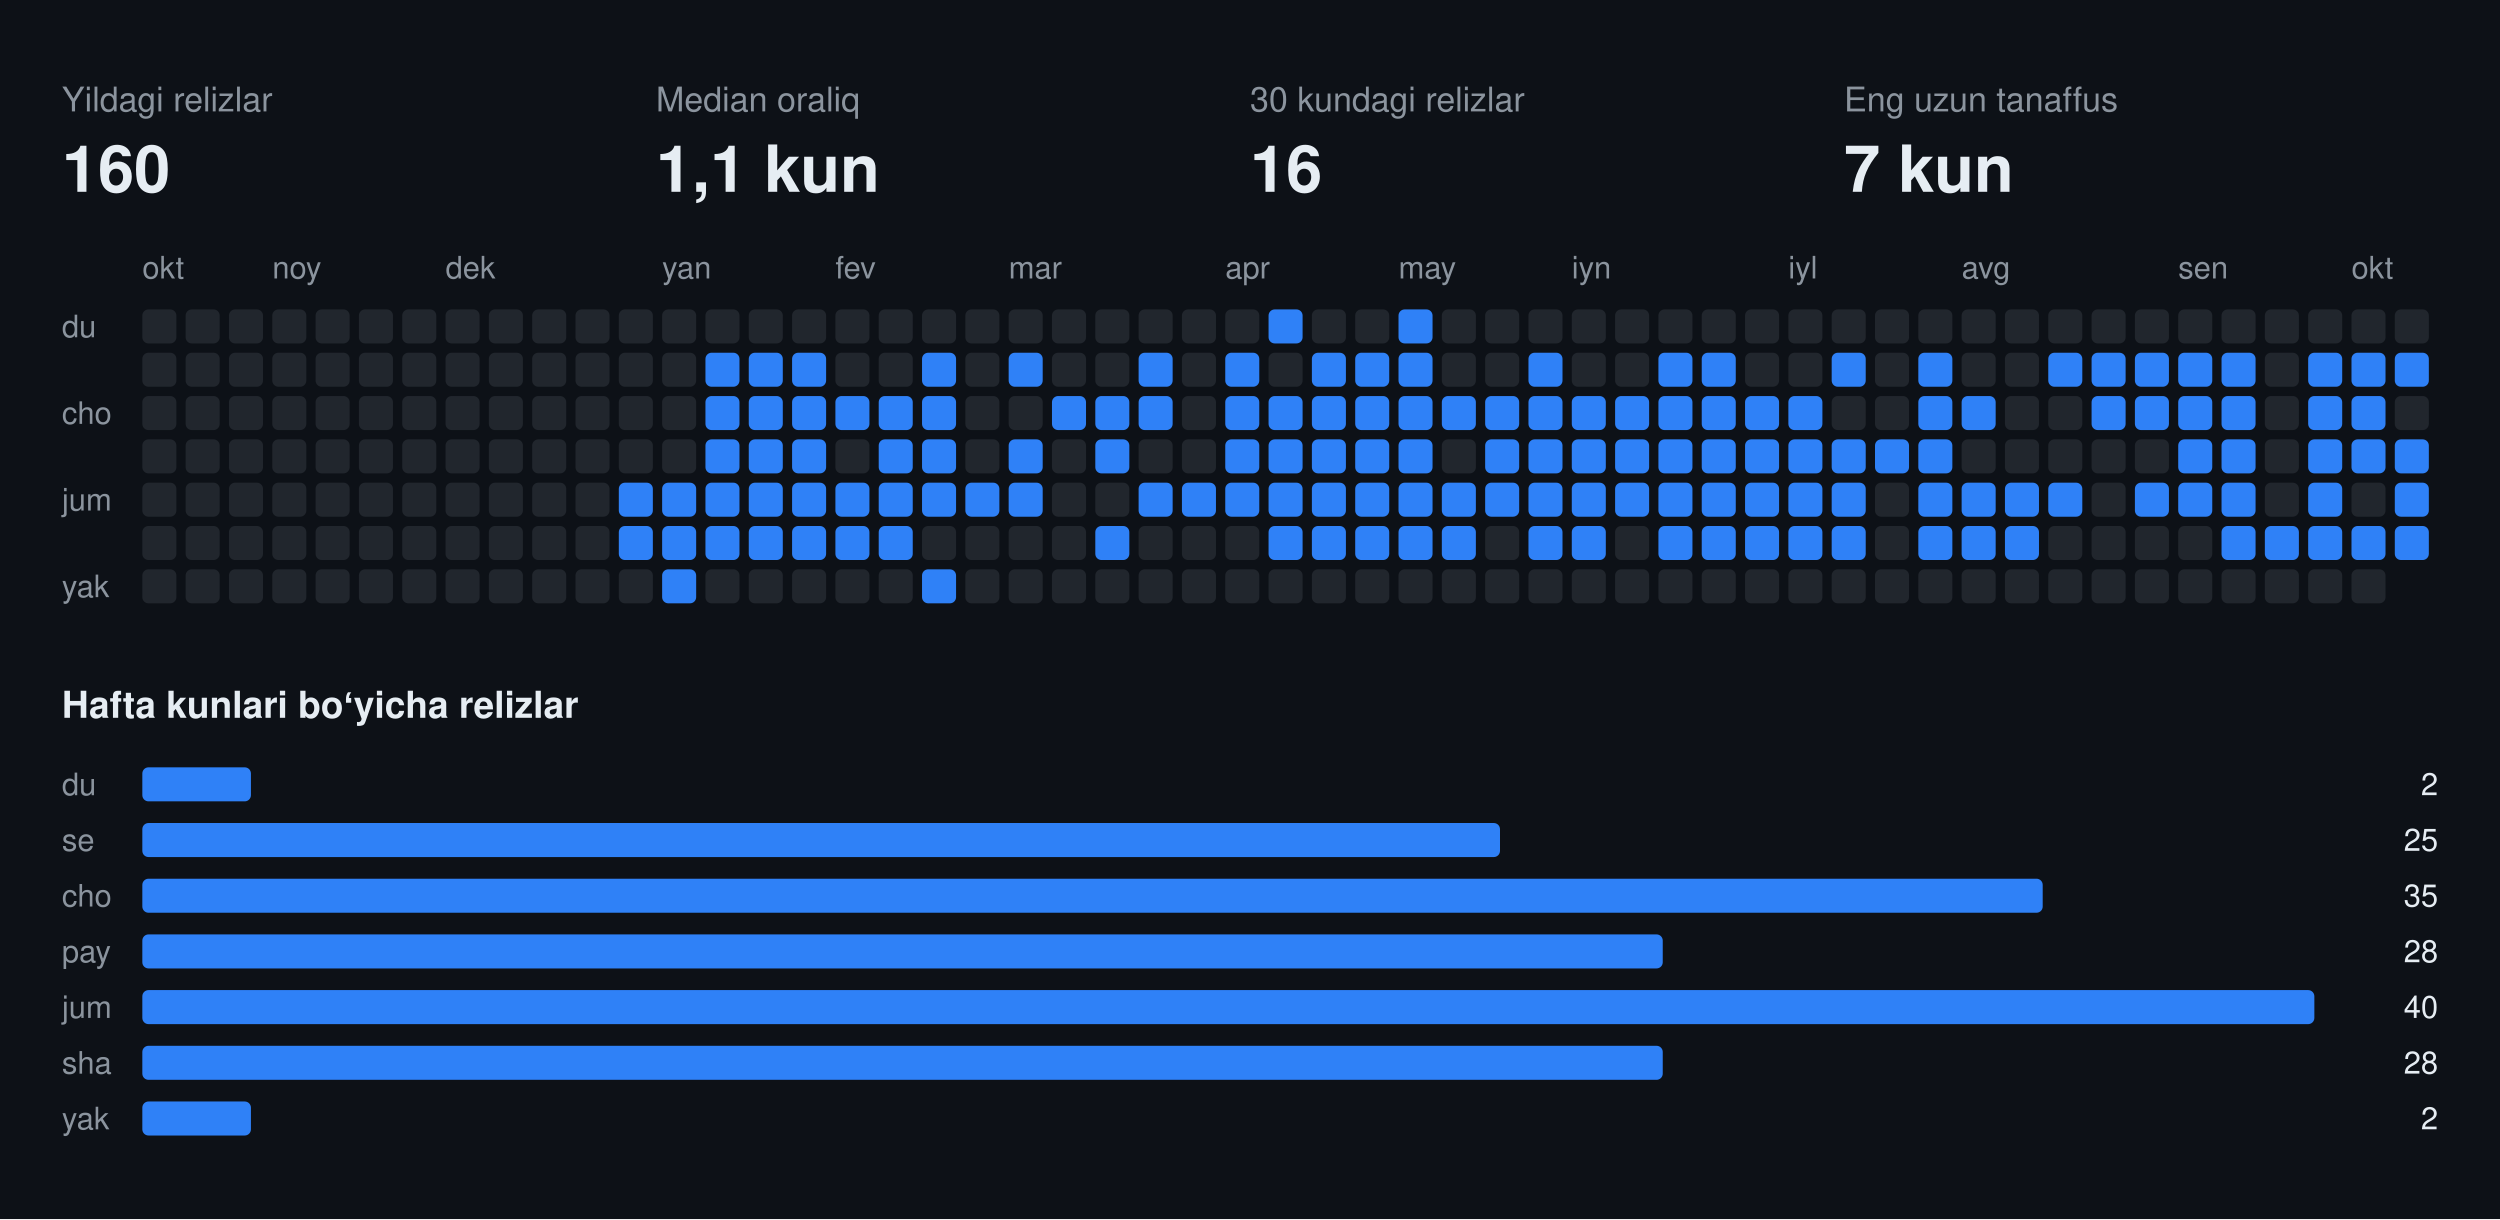
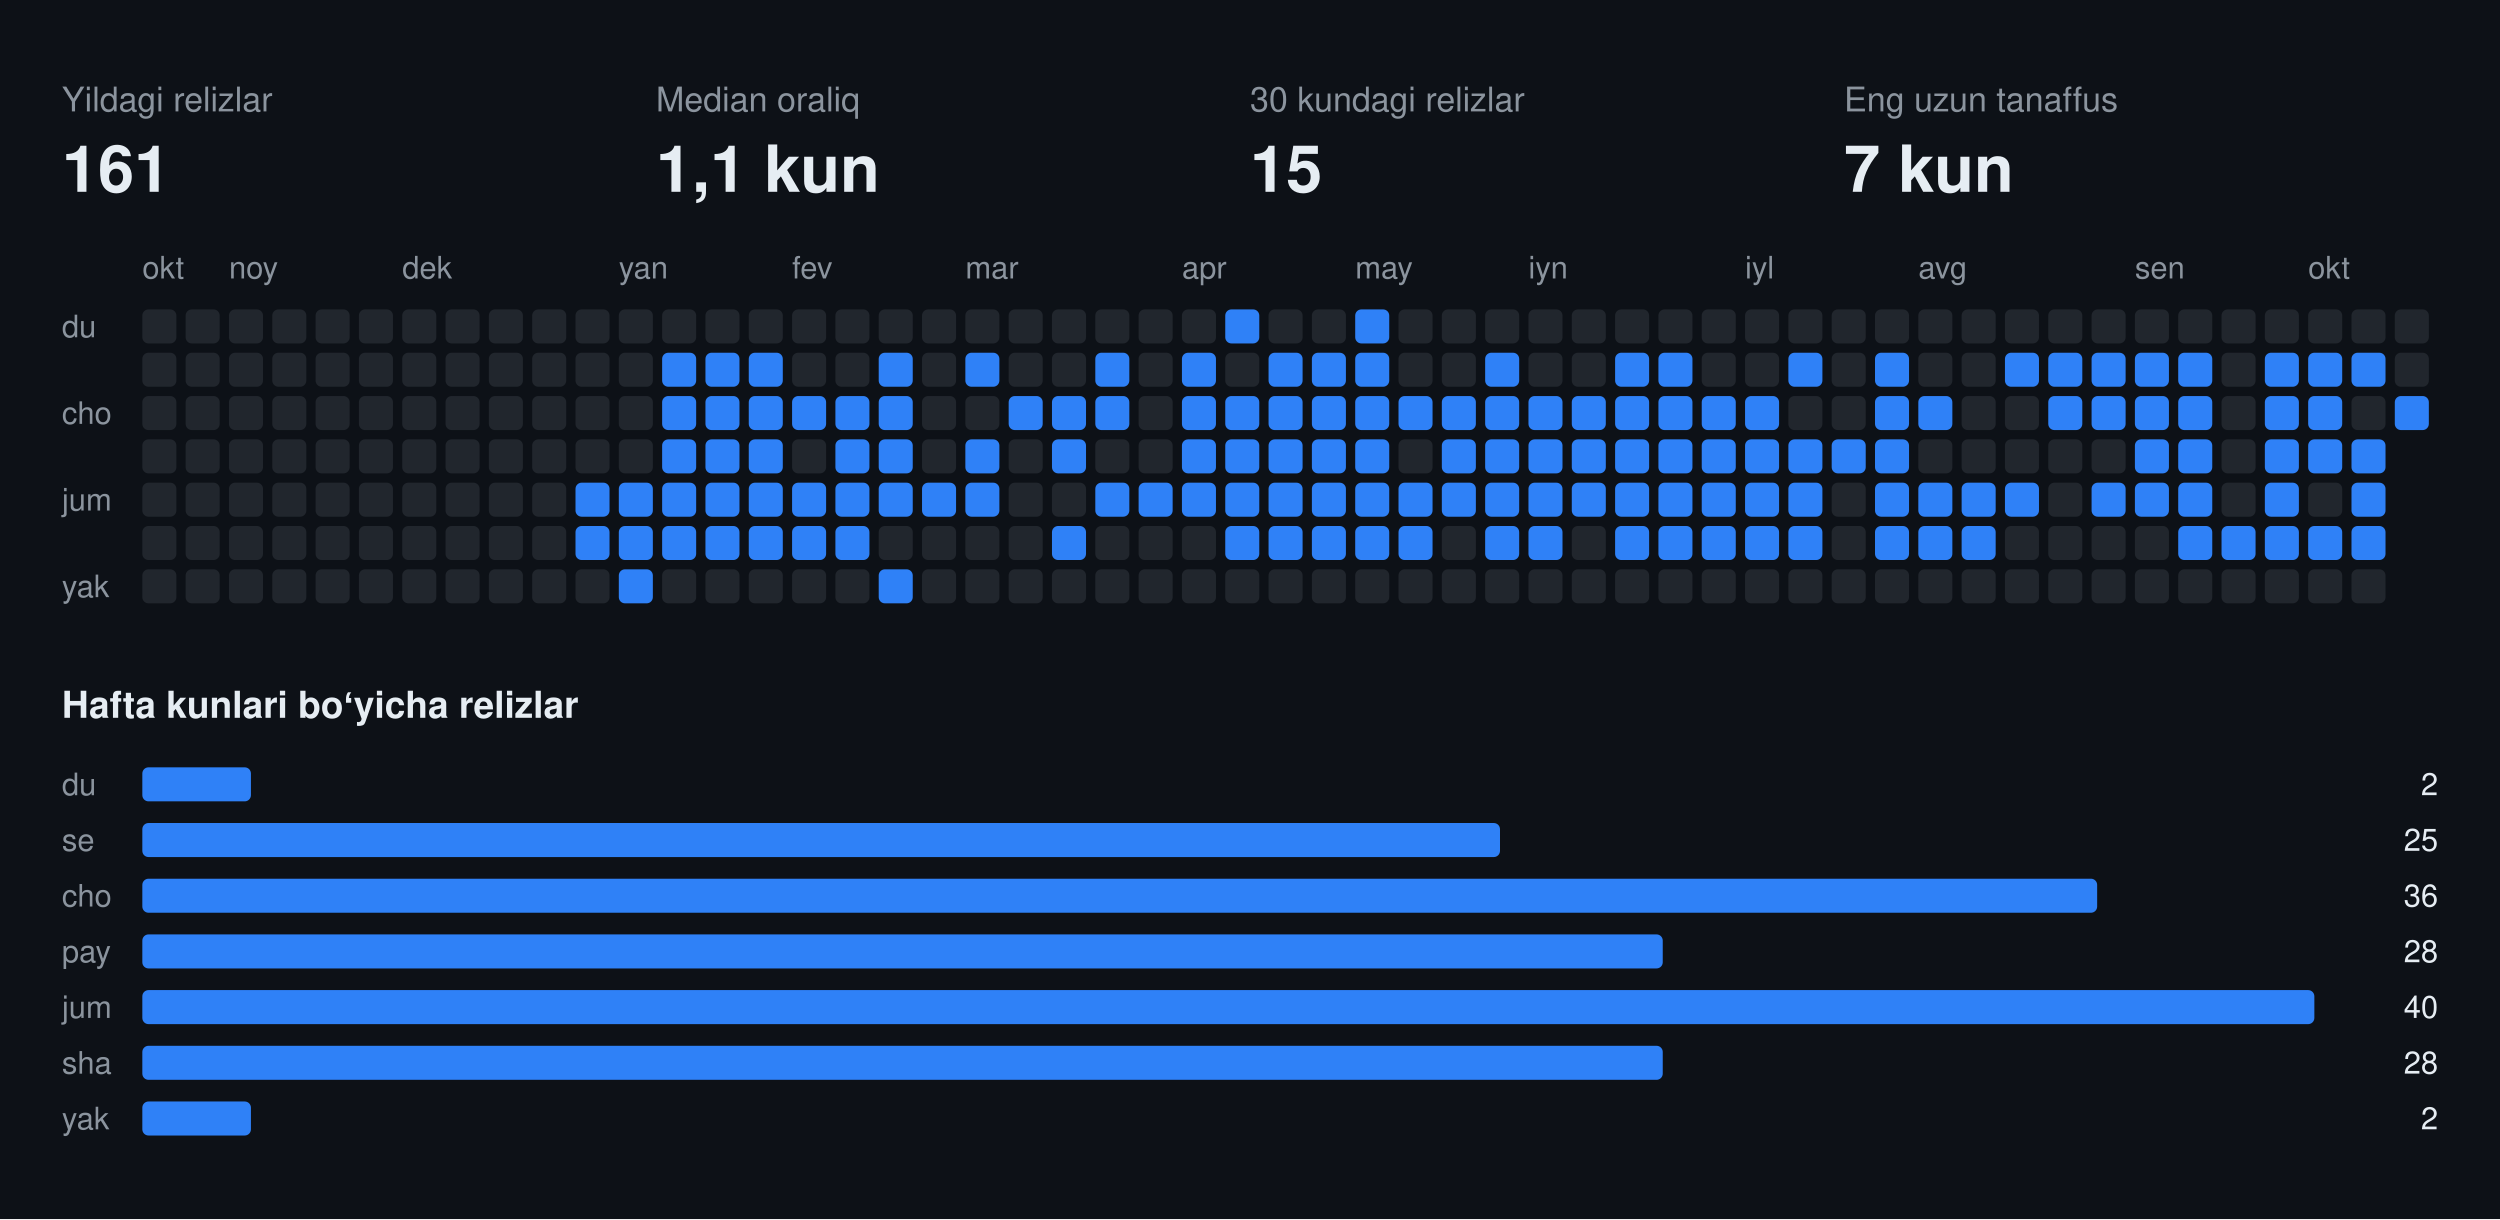
<svg xmlns="http://www.w3.org/2000/svg" width="808" height="394" viewBox="0 0 808 394" font-family="-apple-system,BlinkMacSystemFont,Segoe UI,Helvetica,Arial,sans-serif">
  <rect class="bg" width="808" height="394" fill="#0d1117" />
  <text x="20" y="36" fill="#8b949e" font-size="11">Yildagi relizlar</text>
-   <text x="20" y="62" fill="#e6edf3" font-size="21" font-weight="700">160</text>
+   <text x="20" y="62" fill="#e6edf3" font-size="21" font-weight="700">161</text>
  <text x="212" y="36" fill="#8b949e" font-size="11">Median oraliq</text>
  <text x="212" y="62" fill="#e6edf3" font-size="21" font-weight="700">1,1 kun</text>
  <text x="404" y="36" fill="#8b949e" font-size="11">30 kundagi relizlar</text>
-   <text x="404" y="62" fill="#e6edf3" font-size="21" font-weight="700">16</text>
+   <text x="404" y="62" fill="#e6edf3" font-size="21" font-weight="700">15</text>
  <text x="596" y="36" fill="#8b949e" font-size="11">Eng uzun tanaffus</text>
  <text x="596" y="62" fill="#e6edf3" font-size="21" font-weight="700">7 kun</text>
  <text x="46" y="90" fill="#8b949e" font-size="10">okt</text>
-   <text x="88" y="90" fill="#8b949e" font-size="10">noy</text>
-   <text x="144" y="90" fill="#8b949e" font-size="10">dek</text>
-   <text x="214" y="90" fill="#8b949e" font-size="10">yan</text>
-   <text x="270" y="90" fill="#8b949e" font-size="10">fev</text>
-   <text x="326" y="90" fill="#8b949e" font-size="10">mar</text>
-   <text x="396" y="90" fill="#8b949e" font-size="10">apr</text>
-   <text x="452" y="90" fill="#8b949e" font-size="10">may</text>
-   <text x="508" y="90" fill="#8b949e" font-size="10">iyn</text>
-   <text x="578" y="90" fill="#8b949e" font-size="10">iyl</text>
-   <text x="634" y="90" fill="#8b949e" font-size="10">avg</text>
-   <text x="704" y="90" fill="#8b949e" font-size="10">sen</text>
-   <text x="760" y="90" fill="#8b949e" font-size="10">okt</text>
+   <text x="74" y="90" fill="#8b949e" font-size="10">noy</text>
+   <text x="130" y="90" fill="#8b949e" font-size="10">dek</text>
+   <text x="200" y="90" fill="#8b949e" font-size="10">yan</text>
+   <text x="256" y="90" fill="#8b949e" font-size="10">fev</text>
+   <text x="312" y="90" fill="#8b949e" font-size="10">mar</text>
+   <text x="382" y="90" fill="#8b949e" font-size="10">apr</text>
+   <text x="438" y="90" fill="#8b949e" font-size="10">may</text>
+   <text x="494" y="90" fill="#8b949e" font-size="10">iyn</text>
+   <text x="564" y="90" fill="#8b949e" font-size="10">iyl</text>
+   <text x="620" y="90" fill="#8b949e" font-size="10">avg</text>
+   <text x="690" y="90" fill="#8b949e" font-size="10">sen</text>
+   <text x="746" y="90" fill="#8b949e" font-size="10">okt</text>
  <text x="20" y="109" fill="#8b949e" font-size="10">du</text>
  <text x="20" y="137" fill="#8b949e" font-size="10">cho</text>
  <text x="20" y="165" fill="#8b949e" font-size="10">jum</text>
  <text x="20" y="193" fill="#8b949e" font-size="10">yak</text>
  <rect class="off" x="46" y="100" width="11" height="11" rx="2" fill="#21262d" />
  <rect class="off" x="46" y="114" width="11" height="11" rx="2" fill="#21262d" />
  <rect class="off" x="46" y="128" width="11" height="11" rx="2" fill="#21262d" />
  <rect class="off" x="46" y="142" width="11" height="11" rx="2" fill="#21262d" />
  <rect class="off" x="46" y="156" width="11" height="11" rx="2" fill="#21262d" />
  <rect class="off" x="46" y="170" width="11" height="11" rx="2" fill="#21262d" />
  <rect class="off" x="46" y="184" width="11" height="11" rx="2" fill="#21262d" />
  <rect class="off" x="60" y="100" width="11" height="11" rx="2" fill="#21262d" />
  <rect class="off" x="60" y="114" width="11" height="11" rx="2" fill="#21262d" />
  <rect class="off" x="60" y="128" width="11" height="11" rx="2" fill="#21262d" />
  <rect class="off" x="60" y="142" width="11" height="11" rx="2" fill="#21262d" />
  <rect class="off" x="60" y="156" width="11" height="11" rx="2" fill="#21262d" />
  <rect class="off" x="60" y="170" width="11" height="11" rx="2" fill="#21262d" />
  <rect class="off" x="60" y="184" width="11" height="11" rx="2" fill="#21262d" />
  <rect class="off" x="74" y="100" width="11" height="11" rx="2" fill="#21262d" />
  <rect class="off" x="74" y="114" width="11" height="11" rx="2" fill="#21262d" />
  <rect class="off" x="74" y="128" width="11" height="11" rx="2" fill="#21262d" />
  <rect class="off" x="74" y="142" width="11" height="11" rx="2" fill="#21262d" />
  <rect class="off" x="74" y="156" width="11" height="11" rx="2" fill="#21262d" />
  <rect class="off" x="74" y="170" width="11" height="11" rx="2" fill="#21262d" />
  <rect class="off" x="74" y="184" width="11" height="11" rx="2" fill="#21262d" />
  <rect class="off" x="88" y="100" width="11" height="11" rx="2" fill="#21262d" />
  <rect class="off" x="88" y="114" width="11" height="11" rx="2" fill="#21262d" />
  <rect class="off" x="88" y="128" width="11" height="11" rx="2" fill="#21262d" />
  <rect class="off" x="88" y="142" width="11" height="11" rx="2" fill="#21262d" />
  <rect class="off" x="88" y="156" width="11" height="11" rx="2" fill="#21262d" />
  <rect class="off" x="88" y="170" width="11" height="11" rx="2" fill="#21262d" />
  <rect class="off" x="88" y="184" width="11" height="11" rx="2" fill="#21262d" />
  <rect class="off" x="102" y="100" width="11" height="11" rx="2" fill="#21262d" />
  <rect class="off" x="102" y="114" width="11" height="11" rx="2" fill="#21262d" />
  <rect class="off" x="102" y="128" width="11" height="11" rx="2" fill="#21262d" />
  <rect class="off" x="102" y="142" width="11" height="11" rx="2" fill="#21262d" />
  <rect class="off" x="102" y="156" width="11" height="11" rx="2" fill="#21262d" />
  <rect class="off" x="102" y="170" width="11" height="11" rx="2" fill="#21262d" />
  <rect class="off" x="102" y="184" width="11" height="11" rx="2" fill="#21262d" />
  <rect class="off" x="116" y="100" width="11" height="11" rx="2" fill="#21262d" />
  <rect class="off" x="116" y="114" width="11" height="11" rx="2" fill="#21262d" />
  <rect class="off" x="116" y="128" width="11" height="11" rx="2" fill="#21262d" />
  <rect class="off" x="116" y="142" width="11" height="11" rx="2" fill="#21262d" />
  <rect class="off" x="116" y="156" width="11" height="11" rx="2" fill="#21262d" />
  <rect class="off" x="116" y="170" width="11" height="11" rx="2" fill="#21262d" />
  <rect class="off" x="116" y="184" width="11" height="11" rx="2" fill="#21262d" />
  <rect class="off" x="130" y="100" width="11" height="11" rx="2" fill="#21262d" />
  <rect class="off" x="130" y="114" width="11" height="11" rx="2" fill="#21262d" />
  <rect class="off" x="130" y="128" width="11" height="11" rx="2" fill="#21262d" />
  <rect class="off" x="130" y="142" width="11" height="11" rx="2" fill="#21262d" />
  <rect class="off" x="130" y="156" width="11" height="11" rx="2" fill="#21262d" />
  <rect class="off" x="130" y="170" width="11" height="11" rx="2" fill="#21262d" />
  <rect class="off" x="130" y="184" width="11" height="11" rx="2" fill="#21262d" />
  <rect class="off" x="144" y="100" width="11" height="11" rx="2" fill="#21262d" />
  <rect class="off" x="144" y="114" width="11" height="11" rx="2" fill="#21262d" />
  <rect class="off" x="144" y="128" width="11" height="11" rx="2" fill="#21262d" />
  <rect class="off" x="144" y="142" width="11" height="11" rx="2" fill="#21262d" />
  <rect class="off" x="144" y="156" width="11" height="11" rx="2" fill="#21262d" />
  <rect class="off" x="144" y="170" width="11" height="11" rx="2" fill="#21262d" />
  <rect class="off" x="144" y="184" width="11" height="11" rx="2" fill="#21262d" />
  <rect class="off" x="158" y="100" width="11" height="11" rx="2" fill="#21262d" />
  <rect class="off" x="158" y="114" width="11" height="11" rx="2" fill="#21262d" />
  <rect class="off" x="158" y="128" width="11" height="11" rx="2" fill="#21262d" />
  <rect class="off" x="158" y="142" width="11" height="11" rx="2" fill="#21262d" />
  <rect class="off" x="158" y="156" width="11" height="11" rx="2" fill="#21262d" />
  <rect class="off" x="158" y="170" width="11" height="11" rx="2" fill="#21262d" />
  <rect class="off" x="158" y="184" width="11" height="11" rx="2" fill="#21262d" />
  <rect class="off" x="172" y="100" width="11" height="11" rx="2" fill="#21262d" />
  <rect class="off" x="172" y="114" width="11" height="11" rx="2" fill="#21262d" />
  <rect class="off" x="172" y="128" width="11" height="11" rx="2" fill="#21262d" />
  <rect class="off" x="172" y="142" width="11" height="11" rx="2" fill="#21262d" />
  <rect class="off" x="172" y="156" width="11" height="11" rx="2" fill="#21262d" />
  <rect class="off" x="172" y="170" width="11" height="11" rx="2" fill="#21262d" />
  <rect class="off" x="172" y="184" width="11" height="11" rx="2" fill="#21262d" />
  <rect class="off" x="186" y="100" width="11" height="11" rx="2" fill="#21262d" />
  <rect class="off" x="186" y="114" width="11" height="11" rx="2" fill="#21262d" />
  <rect class="off" x="186" y="128" width="11" height="11" rx="2" fill="#21262d" />
  <rect class="off" x="186" y="142" width="11" height="11" rx="2" fill="#21262d" />
-   <rect class="off" x="186" y="156" width="11" height="11" rx="2" fill="#21262d" />
-   <rect class="off" x="186" y="170" width="11" height="11" rx="2" fill="#21262d" />
+   <rect class="on" x="186" y="156" width="11" height="11" rx="2" fill="#2f81f7" />
+   <rect class="on" x="186" y="170" width="11" height="11" rx="2" fill="#2f81f7" />
  <rect class="off" x="186" y="184" width="11" height="11" rx="2" fill="#21262d" />
  <rect class="off" x="200" y="100" width="11" height="11" rx="2" fill="#21262d" />
  <rect class="off" x="200" y="114" width="11" height="11" rx="2" fill="#21262d" />
  <rect class="off" x="200" y="128" width="11" height="11" rx="2" fill="#21262d" />
  <rect class="off" x="200" y="142" width="11" height="11" rx="2" fill="#21262d" />
  <rect class="on" x="200" y="156" width="11" height="11" rx="2" fill="#2f81f7" />
  <rect class="on" x="200" y="170" width="11" height="11" rx="2" fill="#2f81f7" />
-   <rect class="off" x="200" y="184" width="11" height="11" rx="2" fill="#21262d" />
+   <rect class="on" x="200" y="184" width="11" height="11" rx="2" fill="#2f81f7" />
  <rect class="off" x="214" y="100" width="11" height="11" rx="2" fill="#21262d" />
-   <rect class="off" x="214" y="114" width="11" height="11" rx="2" fill="#21262d" />
-   <rect class="off" x="214" y="128" width="11" height="11" rx="2" fill="#21262d" />
-   <rect class="off" x="214" y="142" width="11" height="11" rx="2" fill="#21262d" />
+   <rect class="on" x="214" y="114" width="11" height="11" rx="2" fill="#2f81f7" />
+   <rect class="on" x="214" y="128" width="11" height="11" rx="2" fill="#2f81f7" />
+   <rect class="on" x="214" y="142" width="11" height="11" rx="2" fill="#2f81f7" />
  <rect class="on" x="214" y="156" width="11" height="11" rx="2" fill="#2f81f7" />
  <rect class="on" x="214" y="170" width="11" height="11" rx="2" fill="#2f81f7" />
-   <rect class="on" x="214" y="184" width="11" height="11" rx="2" fill="#2f81f7" />
+   <rect class="off" x="214" y="184" width="11" height="11" rx="2" fill="#21262d" />
  <rect class="off" x="228" y="100" width="11" height="11" rx="2" fill="#21262d" />
  <rect class="on" x="228" y="114" width="11" height="11" rx="2" fill="#2f81f7" />
  <rect class="on" x="228" y="128" width="11" height="11" rx="2" fill="#2f81f7" />
  <rect class="on" x="228" y="142" width="11" height="11" rx="2" fill="#2f81f7" />
  <rect class="on" x="228" y="156" width="11" height="11" rx="2" fill="#2f81f7" />
  <rect class="on" x="228" y="170" width="11" height="11" rx="2" fill="#2f81f7" />
  <rect class="off" x="228" y="184" width="11" height="11" rx="2" fill="#21262d" />
  <rect class="off" x="242" y="100" width="11" height="11" rx="2" fill="#21262d" />
  <rect class="on" x="242" y="114" width="11" height="11" rx="2" fill="#2f81f7" />
  <rect class="on" x="242" y="128" width="11" height="11" rx="2" fill="#2f81f7" />
  <rect class="on" x="242" y="142" width="11" height="11" rx="2" fill="#2f81f7" />
  <rect class="on" x="242" y="156" width="11" height="11" rx="2" fill="#2f81f7" />
  <rect class="on" x="242" y="170" width="11" height="11" rx="2" fill="#2f81f7" />
  <rect class="off" x="242" y="184" width="11" height="11" rx="2" fill="#21262d" />
  <rect class="off" x="256" y="100" width="11" height="11" rx="2" fill="#21262d" />
-   <rect class="on" x="256" y="114" width="11" height="11" rx="2" fill="#2f81f7" />
+   <rect class="off" x="256" y="114" width="11" height="11" rx="2" fill="#21262d" />
  <rect class="on" x="256" y="128" width="11" height="11" rx="2" fill="#2f81f7" />
-   <rect class="on" x="256" y="142" width="11" height="11" rx="2" fill="#2f81f7" />
+   <rect class="off" x="256" y="142" width="11" height="11" rx="2" fill="#21262d" />
  <rect class="on" x="256" y="156" width="11" height="11" rx="2" fill="#2f81f7" />
  <rect class="on" x="256" y="170" width="11" height="11" rx="2" fill="#2f81f7" />
  <rect class="off" x="256" y="184" width="11" height="11" rx="2" fill="#21262d" />
  <rect class="off" x="270" y="100" width="11" height="11" rx="2" fill="#21262d" />
  <rect class="off" x="270" y="114" width="11" height="11" rx="2" fill="#21262d" />
  <rect class="on" x="270" y="128" width="11" height="11" rx="2" fill="#2f81f7" />
-   <rect class="off" x="270" y="142" width="11" height="11" rx="2" fill="#21262d" />
+   <rect class="on" x="270" y="142" width="11" height="11" rx="2" fill="#2f81f7" />
  <rect class="on" x="270" y="156" width="11" height="11" rx="2" fill="#2f81f7" />
  <rect class="on" x="270" y="170" width="11" height="11" rx="2" fill="#2f81f7" />
  <rect class="off" x="270" y="184" width="11" height="11" rx="2" fill="#21262d" />
  <rect class="off" x="284" y="100" width="11" height="11" rx="2" fill="#21262d" />
-   <rect class="off" x="284" y="114" width="11" height="11" rx="2" fill="#21262d" />
+   <rect class="on" x="284" y="114" width="11" height="11" rx="2" fill="#2f81f7" />
  <rect class="on" x="284" y="128" width="11" height="11" rx="2" fill="#2f81f7" />
  <rect class="on" x="284" y="142" width="11" height="11" rx="2" fill="#2f81f7" />
  <rect class="on" x="284" y="156" width="11" height="11" rx="2" fill="#2f81f7" />
-   <rect class="on" x="284" y="170" width="11" height="11" rx="2" fill="#2f81f7" />
-   <rect class="off" x="284" y="184" width="11" height="11" rx="2" fill="#21262d" />
+   <rect class="off" x="284" y="170" width="11" height="11" rx="2" fill="#21262d" />
+   <rect class="on" x="284" y="184" width="11" height="11" rx="2" fill="#2f81f7" />
  <rect class="off" x="298" y="100" width="11" height="11" rx="2" fill="#21262d" />
-   <rect class="on" x="298" y="114" width="11" height="11" rx="2" fill="#2f81f7" />
-   <rect class="on" x="298" y="128" width="11" height="11" rx="2" fill="#2f81f7" />
-   <rect class="on" x="298" y="142" width="11" height="11" rx="2" fill="#2f81f7" />
+   <rect class="off" x="298" y="114" width="11" height="11" rx="2" fill="#21262d" />
+   <rect class="off" x="298" y="128" width="11" height="11" rx="2" fill="#21262d" />
+   <rect class="off" x="298" y="142" width="11" height="11" rx="2" fill="#21262d" />
  <rect class="on" x="298" y="156" width="11" height="11" rx="2" fill="#2f81f7" />
  <rect class="off" x="298" y="170" width="11" height="11" rx="2" fill="#21262d" />
-   <rect class="on" x="298" y="184" width="11" height="11" rx="2" fill="#2f81f7" />
+   <rect class="off" x="298" y="184" width="11" height="11" rx="2" fill="#21262d" />
  <rect class="off" x="312" y="100" width="11" height="11" rx="2" fill="#21262d" />
-   <rect class="off" x="312" y="114" width="11" height="11" rx="2" fill="#21262d" />
+   <rect class="on" x="312" y="114" width="11" height="11" rx="2" fill="#2f81f7" />
  <rect class="off" x="312" y="128" width="11" height="11" rx="2" fill="#21262d" />
-   <rect class="off" x="312" y="142" width="11" height="11" rx="2" fill="#21262d" />
+   <rect class="on" x="312" y="142" width="11" height="11" rx="2" fill="#2f81f7" />
  <rect class="on" x="312" y="156" width="11" height="11" rx="2" fill="#2f81f7" />
  <rect class="off" x="312" y="170" width="11" height="11" rx="2" fill="#21262d" />
  <rect class="off" x="312" y="184" width="11" height="11" rx="2" fill="#21262d" />
  <rect class="off" x="326" y="100" width="11" height="11" rx="2" fill="#21262d" />
-   <rect class="on" x="326" y="114" width="11" height="11" rx="2" fill="#2f81f7" />
-   <rect class="off" x="326" y="128" width="11" height="11" rx="2" fill="#21262d" />
-   <rect class="on" x="326" y="142" width="11" height="11" rx="2" fill="#2f81f7" />
-   <rect class="on" x="326" y="156" width="11" height="11" rx="2" fill="#2f81f7" />
+   <rect class="off" x="326" y="114" width="11" height="11" rx="2" fill="#21262d" />
+   <rect class="on" x="326" y="128" width="11" height="11" rx="2" fill="#2f81f7" />
+   <rect class="off" x="326" y="142" width="11" height="11" rx="2" fill="#21262d" />
+   <rect class="off" x="326" y="156" width="11" height="11" rx="2" fill="#21262d" />
  <rect class="off" x="326" y="170" width="11" height="11" rx="2" fill="#21262d" />
  <rect class="off" x="326" y="184" width="11" height="11" rx="2" fill="#21262d" />
  <rect class="off" x="340" y="100" width="11" height="11" rx="2" fill="#21262d" />
  <rect class="off" x="340" y="114" width="11" height="11" rx="2" fill="#21262d" />
  <rect class="on" x="340" y="128" width="11" height="11" rx="2" fill="#2f81f7" />
-   <rect class="off" x="340" y="142" width="11" height="11" rx="2" fill="#21262d" />
+   <rect class="on" x="340" y="142" width="11" height="11" rx="2" fill="#2f81f7" />
  <rect class="off" x="340" y="156" width="11" height="11" rx="2" fill="#21262d" />
-   <rect class="off" x="340" y="170" width="11" height="11" rx="2" fill="#21262d" />
+   <rect class="on" x="340" y="170" width="11" height="11" rx="2" fill="#2f81f7" />
  <rect class="off" x="340" y="184" width="11" height="11" rx="2" fill="#21262d" />
  <rect class="off" x="354" y="100" width="11" height="11" rx="2" fill="#21262d" />
-   <rect class="off" x="354" y="114" width="11" height="11" rx="2" fill="#21262d" />
+   <rect class="on" x="354" y="114" width="11" height="11" rx="2" fill="#2f81f7" />
  <rect class="on" x="354" y="128" width="11" height="11" rx="2" fill="#2f81f7" />
-   <rect class="on" x="354" y="142" width="11" height="11" rx="2" fill="#2f81f7" />
-   <rect class="off" x="354" y="156" width="11" height="11" rx="2" fill="#21262d" />
-   <rect class="on" x="354" y="170" width="11" height="11" rx="2" fill="#2f81f7" />
+   <rect class="off" x="354" y="142" width="11" height="11" rx="2" fill="#21262d" />
+   <rect class="on" x="354" y="156" width="11" height="11" rx="2" fill="#2f81f7" />
+   <rect class="off" x="354" y="170" width="11" height="11" rx="2" fill="#21262d" />
  <rect class="off" x="354" y="184" width="11" height="11" rx="2" fill="#21262d" />
  <rect class="off" x="368" y="100" width="11" height="11" rx="2" fill="#21262d" />
-   <rect class="on" x="368" y="114" width="11" height="11" rx="2" fill="#2f81f7" />
-   <rect class="on" x="368" y="128" width="11" height="11" rx="2" fill="#2f81f7" />
+   <rect class="off" x="368" y="114" width="11" height="11" rx="2" fill="#21262d" />
+   <rect class="off" x="368" y="128" width="11" height="11" rx="2" fill="#21262d" />
  <rect class="off" x="368" y="142" width="11" height="11" rx="2" fill="#21262d" />
  <rect class="on" x="368" y="156" width="11" height="11" rx="2" fill="#2f81f7" />
  <rect class="off" x="368" y="170" width="11" height="11" rx="2" fill="#21262d" />
  <rect class="off" x="368" y="184" width="11" height="11" rx="2" fill="#21262d" />
  <rect class="off" x="382" y="100" width="11" height="11" rx="2" fill="#21262d" />
-   <rect class="off" x="382" y="114" width="11" height="11" rx="2" fill="#21262d" />
-   <rect class="off" x="382" y="128" width="11" height="11" rx="2" fill="#21262d" />
-   <rect class="off" x="382" y="142" width="11" height="11" rx="2" fill="#21262d" />
+   <rect class="on" x="382" y="114" width="11" height="11" rx="2" fill="#2f81f7" />
+   <rect class="on" x="382" y="128" width="11" height="11" rx="2" fill="#2f81f7" />
+   <rect class="on" x="382" y="142" width="11" height="11" rx="2" fill="#2f81f7" />
  <rect class="on" x="382" y="156" width="11" height="11" rx="2" fill="#2f81f7" />
  <rect class="off" x="382" y="170" width="11" height="11" rx="2" fill="#21262d" />
  <rect class="off" x="382" y="184" width="11" height="11" rx="2" fill="#21262d" />
-   <rect class="off" x="396" y="100" width="11" height="11" rx="2" fill="#21262d" />
-   <rect class="on" x="396" y="114" width="11" height="11" rx="2" fill="#2f81f7" />
+   <rect class="on" x="396" y="100" width="11" height="11" rx="2" fill="#2f81f7" />
+   <rect class="off" x="396" y="114" width="11" height="11" rx="2" fill="#21262d" />
  <rect class="on" x="396" y="128" width="11" height="11" rx="2" fill="#2f81f7" />
  <rect class="on" x="396" y="142" width="11" height="11" rx="2" fill="#2f81f7" />
  <rect class="on" x="396" y="156" width="11" height="11" rx="2" fill="#2f81f7" />
-   <rect class="off" x="396" y="170" width="11" height="11" rx="2" fill="#21262d" />
+   <rect class="on" x="396" y="170" width="11" height="11" rx="2" fill="#2f81f7" />
  <rect class="off" x="396" y="184" width="11" height="11" rx="2" fill="#21262d" />
-   <rect class="on" x="410" y="100" width="11" height="11" rx="2" fill="#2f81f7" />
-   <rect class="off" x="410" y="114" width="11" height="11" rx="2" fill="#21262d" />
+   <rect class="off" x="410" y="100" width="11" height="11" rx="2" fill="#21262d" />
+   <rect class="on" x="410" y="114" width="11" height="11" rx="2" fill="#2f81f7" />
  <rect class="on" x="410" y="128" width="11" height="11" rx="2" fill="#2f81f7" />
  <rect class="on" x="410" y="142" width="11" height="11" rx="2" fill="#2f81f7" />
  <rect class="on" x="410" y="156" width="11" height="11" rx="2" fill="#2f81f7" />
  <rect class="on" x="410" y="170" width="11" height="11" rx="2" fill="#2f81f7" />
  <rect class="off" x="410" y="184" width="11" height="11" rx="2" fill="#21262d" />
  <rect class="off" x="424" y="100" width="11" height="11" rx="2" fill="#21262d" />
  <rect class="on" x="424" y="114" width="11" height="11" rx="2" fill="#2f81f7" />
  <rect class="on" x="424" y="128" width="11" height="11" rx="2" fill="#2f81f7" />
  <rect class="on" x="424" y="142" width="11" height="11" rx="2" fill="#2f81f7" />
  <rect class="on" x="424" y="156" width="11" height="11" rx="2" fill="#2f81f7" />
  <rect class="on" x="424" y="170" width="11" height="11" rx="2" fill="#2f81f7" />
  <rect class="off" x="424" y="184" width="11" height="11" rx="2" fill="#21262d" />
-   <rect class="off" x="438" y="100" width="11" height="11" rx="2" fill="#21262d" />
+   <rect class="on" x="438" y="100" width="11" height="11" rx="2" fill="#2f81f7" />
  <rect class="on" x="438" y="114" width="11" height="11" rx="2" fill="#2f81f7" />
  <rect class="on" x="438" y="128" width="11" height="11" rx="2" fill="#2f81f7" />
  <rect class="on" x="438" y="142" width="11" height="11" rx="2" fill="#2f81f7" />
  <rect class="on" x="438" y="156" width="11" height="11" rx="2" fill="#2f81f7" />
  <rect class="on" x="438" y="170" width="11" height="11" rx="2" fill="#2f81f7" />
  <rect class="off" x="438" y="184" width="11" height="11" rx="2" fill="#21262d" />
-   <rect class="on" x="452" y="100" width="11" height="11" rx="2" fill="#2f81f7" />
-   <rect class="on" x="452" y="114" width="11" height="11" rx="2" fill="#2f81f7" />
+   <rect class="off" x="452" y="100" width="11" height="11" rx="2" fill="#21262d" />
+   <rect class="off" x="452" y="114" width="11" height="11" rx="2" fill="#21262d" />
  <rect class="on" x="452" y="128" width="11" height="11" rx="2" fill="#2f81f7" />
-   <rect class="on" x="452" y="142" width="11" height="11" rx="2" fill="#2f81f7" />
+   <rect class="off" x="452" y="142" width="11" height="11" rx="2" fill="#21262d" />
  <rect class="on" x="452" y="156" width="11" height="11" rx="2" fill="#2f81f7" />
  <rect class="on" x="452" y="170" width="11" height="11" rx="2" fill="#2f81f7" />
  <rect class="off" x="452" y="184" width="11" height="11" rx="2" fill="#21262d" />
  <rect class="off" x="466" y="100" width="11" height="11" rx="2" fill="#21262d" />
  <rect class="off" x="466" y="114" width="11" height="11" rx="2" fill="#21262d" />
  <rect class="on" x="466" y="128" width="11" height="11" rx="2" fill="#2f81f7" />
-   <rect class="off" x="466" y="142" width="11" height="11" rx="2" fill="#21262d" />
+   <rect class="on" x="466" y="142" width="11" height="11" rx="2" fill="#2f81f7" />
  <rect class="on" x="466" y="156" width="11" height="11" rx="2" fill="#2f81f7" />
-   <rect class="on" x="466" y="170" width="11" height="11" rx="2" fill="#2f81f7" />
+   <rect class="off" x="466" y="170" width="11" height="11" rx="2" fill="#21262d" />
  <rect class="off" x="466" y="184" width="11" height="11" rx="2" fill="#21262d" />
  <rect class="off" x="480" y="100" width="11" height="11" rx="2" fill="#21262d" />
-   <rect class="off" x="480" y="114" width="11" height="11" rx="2" fill="#21262d" />
+   <rect class="on" x="480" y="114" width="11" height="11" rx="2" fill="#2f81f7" />
  <rect class="on" x="480" y="128" width="11" height="11" rx="2" fill="#2f81f7" />
  <rect class="on" x="480" y="142" width="11" height="11" rx="2" fill="#2f81f7" />
  <rect class="on" x="480" y="156" width="11" height="11" rx="2" fill="#2f81f7" />
-   <rect class="off" x="480" y="170" width="11" height="11" rx="2" fill="#21262d" />
+   <rect class="on" x="480" y="170" width="11" height="11" rx="2" fill="#2f81f7" />
  <rect class="off" x="480" y="184" width="11" height="11" rx="2" fill="#21262d" />
  <rect class="off" x="494" y="100" width="11" height="11" rx="2" fill="#21262d" />
-   <rect class="on" x="494" y="114" width="11" height="11" rx="2" fill="#2f81f7" />
+   <rect class="off" x="494" y="114" width="11" height="11" rx="2" fill="#21262d" />
  <rect class="on" x="494" y="128" width="11" height="11" rx="2" fill="#2f81f7" />
  <rect class="on" x="494" y="142" width="11" height="11" rx="2" fill="#2f81f7" />
  <rect class="on" x="494" y="156" width="11" height="11" rx="2" fill="#2f81f7" />
  <rect class="on" x="494" y="170" width="11" height="11" rx="2" fill="#2f81f7" />
  <rect class="off" x="494" y="184" width="11" height="11" rx="2" fill="#21262d" />
  <rect class="off" x="508" y="100" width="11" height="11" rx="2" fill="#21262d" />
  <rect class="off" x="508" y="114" width="11" height="11" rx="2" fill="#21262d" />
  <rect class="on" x="508" y="128" width="11" height="11" rx="2" fill="#2f81f7" />
  <rect class="on" x="508" y="142" width="11" height="11" rx="2" fill="#2f81f7" />
  <rect class="on" x="508" y="156" width="11" height="11" rx="2" fill="#2f81f7" />
-   <rect class="on" x="508" y="170" width="11" height="11" rx="2" fill="#2f81f7" />
+   <rect class="off" x="508" y="170" width="11" height="11" rx="2" fill="#21262d" />
  <rect class="off" x="508" y="184" width="11" height="11" rx="2" fill="#21262d" />
  <rect class="off" x="522" y="100" width="11" height="11" rx="2" fill="#21262d" />
-   <rect class="off" x="522" y="114" width="11" height="11" rx="2" fill="#21262d" />
+   <rect class="on" x="522" y="114" width="11" height="11" rx="2" fill="#2f81f7" />
  <rect class="on" x="522" y="128" width="11" height="11" rx="2" fill="#2f81f7" />
  <rect class="on" x="522" y="142" width="11" height="11" rx="2" fill="#2f81f7" />
  <rect class="on" x="522" y="156" width="11" height="11" rx="2" fill="#2f81f7" />
-   <rect class="off" x="522" y="170" width="11" height="11" rx="2" fill="#21262d" />
+   <rect class="on" x="522" y="170" width="11" height="11" rx="2" fill="#2f81f7" />
  <rect class="off" x="522" y="184" width="11" height="11" rx="2" fill="#21262d" />
  <rect class="off" x="536" y="100" width="11" height="11" rx="2" fill="#21262d" />
  <rect class="on" x="536" y="114" width="11" height="11" rx="2" fill="#2f81f7" />
  <rect class="on" x="536" y="128" width="11" height="11" rx="2" fill="#2f81f7" />
  <rect class="on" x="536" y="142" width="11" height="11" rx="2" fill="#2f81f7" />
  <rect class="on" x="536" y="156" width="11" height="11" rx="2" fill="#2f81f7" />
  <rect class="on" x="536" y="170" width="11" height="11" rx="2" fill="#2f81f7" />
  <rect class="off" x="536" y="184" width="11" height="11" rx="2" fill="#21262d" />
  <rect class="off" x="550" y="100" width="11" height="11" rx="2" fill="#21262d" />
-   <rect class="on" x="550" y="114" width="11" height="11" rx="2" fill="#2f81f7" />
+   <rect class="off" x="550" y="114" width="11" height="11" rx="2" fill="#21262d" />
  <rect class="on" x="550" y="128" width="11" height="11" rx="2" fill="#2f81f7" />
  <rect class="on" x="550" y="142" width="11" height="11" rx="2" fill="#2f81f7" />
  <rect class="on" x="550" y="156" width="11" height="11" rx="2" fill="#2f81f7" />
  <rect class="on" x="550" y="170" width="11" height="11" rx="2" fill="#2f81f7" />
  <rect class="off" x="550" y="184" width="11" height="11" rx="2" fill="#21262d" />
  <rect class="off" x="564" y="100" width="11" height="11" rx="2" fill="#21262d" />
  <rect class="off" x="564" y="114" width="11" height="11" rx="2" fill="#21262d" />
  <rect class="on" x="564" y="128" width="11" height="11" rx="2" fill="#2f81f7" />
  <rect class="on" x="564" y="142" width="11" height="11" rx="2" fill="#2f81f7" />
  <rect class="on" x="564" y="156" width="11" height="11" rx="2" fill="#2f81f7" />
  <rect class="on" x="564" y="170" width="11" height="11" rx="2" fill="#2f81f7" />
  <rect class="off" x="564" y="184" width="11" height="11" rx="2" fill="#21262d" />
  <rect class="off" x="578" y="100" width="11" height="11" rx="2" fill="#21262d" />
-   <rect class="off" x="578" y="114" width="11" height="11" rx="2" fill="#21262d" />
-   <rect class="on" x="578" y="128" width="11" height="11" rx="2" fill="#2f81f7" />
+   <rect class="on" x="578" y="114" width="11" height="11" rx="2" fill="#2f81f7" />
+   <rect class="off" x="578" y="128" width="11" height="11" rx="2" fill="#21262d" />
  <rect class="on" x="578" y="142" width="11" height="11" rx="2" fill="#2f81f7" />
  <rect class="on" x="578" y="156" width="11" height="11" rx="2" fill="#2f81f7" />
  <rect class="on" x="578" y="170" width="11" height="11" rx="2" fill="#2f81f7" />
  <rect class="off" x="578" y="184" width="11" height="11" rx="2" fill="#21262d" />
  <rect class="off" x="592" y="100" width="11" height="11" rx="2" fill="#21262d" />
-   <rect class="on" x="592" y="114" width="11" height="11" rx="2" fill="#2f81f7" />
+   <rect class="off" x="592" y="114" width="11" height="11" rx="2" fill="#21262d" />
  <rect class="off" x="592" y="128" width="11" height="11" rx="2" fill="#21262d" />
  <rect class="on" x="592" y="142" width="11" height="11" rx="2" fill="#2f81f7" />
-   <rect class="on" x="592" y="156" width="11" height="11" rx="2" fill="#2f81f7" />
-   <rect class="on" x="592" y="170" width="11" height="11" rx="2" fill="#2f81f7" />
+   <rect class="off" x="592" y="156" width="11" height="11" rx="2" fill="#21262d" />
+   <rect class="off" x="592" y="170" width="11" height="11" rx="2" fill="#21262d" />
  <rect class="off" x="592" y="184" width="11" height="11" rx="2" fill="#21262d" />
  <rect class="off" x="606" y="100" width="11" height="11" rx="2" fill="#21262d" />
-   <rect class="off" x="606" y="114" width="11" height="11" rx="2" fill="#21262d" />
-   <rect class="off" x="606" y="128" width="11" height="11" rx="2" fill="#21262d" />
+   <rect class="on" x="606" y="114" width="11" height="11" rx="2" fill="#2f81f7" />
+   <rect class="on" x="606" y="128" width="11" height="11" rx="2" fill="#2f81f7" />
  <rect class="on" x="606" y="142" width="11" height="11" rx="2" fill="#2f81f7" />
-   <rect class="off" x="606" y="156" width="11" height="11" rx="2" fill="#21262d" />
-   <rect class="off" x="606" y="170" width="11" height="11" rx="2" fill="#21262d" />
+   <rect class="on" x="606" y="156" width="11" height="11" rx="2" fill="#2f81f7" />
+   <rect class="on" x="606" y="170" width="11" height="11" rx="2" fill="#2f81f7" />
  <rect class="off" x="606" y="184" width="11" height="11" rx="2" fill="#21262d" />
  <rect class="off" x="620" y="100" width="11" height="11" rx="2" fill="#21262d" />
-   <rect class="on" x="620" y="114" width="11" height="11" rx="2" fill="#2f81f7" />
+   <rect class="off" x="620" y="114" width="11" height="11" rx="2" fill="#21262d" />
  <rect class="on" x="620" y="128" width="11" height="11" rx="2" fill="#2f81f7" />
-   <rect class="on" x="620" y="142" width="11" height="11" rx="2" fill="#2f81f7" />
+   <rect class="off" x="620" y="142" width="11" height="11" rx="2" fill="#21262d" />
  <rect class="on" x="620" y="156" width="11" height="11" rx="2" fill="#2f81f7" />
  <rect class="on" x="620" y="170" width="11" height="11" rx="2" fill="#2f81f7" />
  <rect class="off" x="620" y="184" width="11" height="11" rx="2" fill="#21262d" />
  <rect class="off" x="634" y="100" width="11" height="11" rx="2" fill="#21262d" />
  <rect class="off" x="634" y="114" width="11" height="11" rx="2" fill="#21262d" />
-   <rect class="on" x="634" y="128" width="11" height="11" rx="2" fill="#2f81f7" />
+   <rect class="off" x="634" y="128" width="11" height="11" rx="2" fill="#21262d" />
  <rect class="off" x="634" y="142" width="11" height="11" rx="2" fill="#21262d" />
  <rect class="on" x="634" y="156" width="11" height="11" rx="2" fill="#2f81f7" />
  <rect class="on" x="634" y="170" width="11" height="11" rx="2" fill="#2f81f7" />
  <rect class="off" x="634" y="184" width="11" height="11" rx="2" fill="#21262d" />
  <rect class="off" x="648" y="100" width="11" height="11" rx="2" fill="#21262d" />
-   <rect class="off" x="648" y="114" width="11" height="11" rx="2" fill="#21262d" />
+   <rect class="on" x="648" y="114" width="11" height="11" rx="2" fill="#2f81f7" />
  <rect class="off" x="648" y="128" width="11" height="11" rx="2" fill="#21262d" />
  <rect class="off" x="648" y="142" width="11" height="11" rx="2" fill="#21262d" />
  <rect class="on" x="648" y="156" width="11" height="11" rx="2" fill="#2f81f7" />
-   <rect class="on" x="648" y="170" width="11" height="11" rx="2" fill="#2f81f7" />
+   <rect class="off" x="648" y="170" width="11" height="11" rx="2" fill="#21262d" />
  <rect class="off" x="648" y="184" width="11" height="11" rx="2" fill="#21262d" />
  <rect class="off" x="662" y="100" width="11" height="11" rx="2" fill="#21262d" />
  <rect class="on" x="662" y="114" width="11" height="11" rx="2" fill="#2f81f7" />
-   <rect class="off" x="662" y="128" width="11" height="11" rx="2" fill="#21262d" />
+   <rect class="on" x="662" y="128" width="11" height="11" rx="2" fill="#2f81f7" />
  <rect class="off" x="662" y="142" width="11" height="11" rx="2" fill="#21262d" />
-   <rect class="on" x="662" y="156" width="11" height="11" rx="2" fill="#2f81f7" />
+   <rect class="off" x="662" y="156" width="11" height="11" rx="2" fill="#21262d" />
  <rect class="off" x="662" y="170" width="11" height="11" rx="2" fill="#21262d" />
  <rect class="off" x="662" y="184" width="11" height="11" rx="2" fill="#21262d" />
  <rect class="off" x="676" y="100" width="11" height="11" rx="2" fill="#21262d" />
  <rect class="on" x="676" y="114" width="11" height="11" rx="2" fill="#2f81f7" />
  <rect class="on" x="676" y="128" width="11" height="11" rx="2" fill="#2f81f7" />
  <rect class="off" x="676" y="142" width="11" height="11" rx="2" fill="#21262d" />
-   <rect class="off" x="676" y="156" width="11" height="11" rx="2" fill="#21262d" />
+   <rect class="on" x="676" y="156" width="11" height="11" rx="2" fill="#2f81f7" />
  <rect class="off" x="676" y="170" width="11" height="11" rx="2" fill="#21262d" />
  <rect class="off" x="676" y="184" width="11" height="11" rx="2" fill="#21262d" />
  <rect class="off" x="690" y="100" width="11" height="11" rx="2" fill="#21262d" />
  <rect class="on" x="690" y="114" width="11" height="11" rx="2" fill="#2f81f7" />
  <rect class="on" x="690" y="128" width="11" height="11" rx="2" fill="#2f81f7" />
-   <rect class="off" x="690" y="142" width="11" height="11" rx="2" fill="#21262d" />
+   <rect class="on" x="690" y="142" width="11" height="11" rx="2" fill="#2f81f7" />
  <rect class="on" x="690" y="156" width="11" height="11" rx="2" fill="#2f81f7" />
  <rect class="off" x="690" y="170" width="11" height="11" rx="2" fill="#21262d" />
  <rect class="off" x="690" y="184" width="11" height="11" rx="2" fill="#21262d" />
  <rect class="off" x="704" y="100" width="11" height="11" rx="2" fill="#21262d" />
  <rect class="on" x="704" y="114" width="11" height="11" rx="2" fill="#2f81f7" />
  <rect class="on" x="704" y="128" width="11" height="11" rx="2" fill="#2f81f7" />
  <rect class="on" x="704" y="142" width="11" height="11" rx="2" fill="#2f81f7" />
  <rect class="on" x="704" y="156" width="11" height="11" rx="2" fill="#2f81f7" />
-   <rect class="off" x="704" y="170" width="11" height="11" rx="2" fill="#21262d" />
+   <rect class="on" x="704" y="170" width="11" height="11" rx="2" fill="#2f81f7" />
  <rect class="off" x="704" y="184" width="11" height="11" rx="2" fill="#21262d" />
  <rect class="off" x="718" y="100" width="11" height="11" rx="2" fill="#21262d" />
-   <rect class="on" x="718" y="114" width="11" height="11" rx="2" fill="#2f81f7" />
-   <rect class="on" x="718" y="128" width="11" height="11" rx="2" fill="#2f81f7" />
-   <rect class="on" x="718" y="142" width="11" height="11" rx="2" fill="#2f81f7" />
-   <rect class="on" x="718" y="156" width="11" height="11" rx="2" fill="#2f81f7" />
+   <rect class="off" x="718" y="114" width="11" height="11" rx="2" fill="#21262d" />
+   <rect class="off" x="718" y="128" width="11" height="11" rx="2" fill="#21262d" />
+   <rect class="off" x="718" y="142" width="11" height="11" rx="2" fill="#21262d" />
+   <rect class="off" x="718" y="156" width="11" height="11" rx="2" fill="#21262d" />
  <rect class="on" x="718" y="170" width="11" height="11" rx="2" fill="#2f81f7" />
  <rect class="off" x="718" y="184" width="11" height="11" rx="2" fill="#21262d" />
  <rect class="off" x="732" y="100" width="11" height="11" rx="2" fill="#21262d" />
-   <rect class="off" x="732" y="114" width="11" height="11" rx="2" fill="#21262d" />
-   <rect class="off" x="732" y="128" width="11" height="11" rx="2" fill="#21262d" />
-   <rect class="off" x="732" y="142" width="11" height="11" rx="2" fill="#21262d" />
-   <rect class="off" x="732" y="156" width="11" height="11" rx="2" fill="#21262d" />
+   <rect class="on" x="732" y="114" width="11" height="11" rx="2" fill="#2f81f7" />
+   <rect class="on" x="732" y="128" width="11" height="11" rx="2" fill="#2f81f7" />
+   <rect class="on" x="732" y="142" width="11" height="11" rx="2" fill="#2f81f7" />
+   <rect class="on" x="732" y="156" width="11" height="11" rx="2" fill="#2f81f7" />
  <rect class="on" x="732" y="170" width="11" height="11" rx="2" fill="#2f81f7" />
  <rect class="off" x="732" y="184" width="11" height="11" rx="2" fill="#21262d" />
  <rect class="off" x="746" y="100" width="11" height="11" rx="2" fill="#21262d" />
  <rect class="on" x="746" y="114" width="11" height="11" rx="2" fill="#2f81f7" />
  <rect class="on" x="746" y="128" width="11" height="11" rx="2" fill="#2f81f7" />
  <rect class="on" x="746" y="142" width="11" height="11" rx="2" fill="#2f81f7" />
-   <rect class="on" x="746" y="156" width="11" height="11" rx="2" fill="#2f81f7" />
+   <rect class="off" x="746" y="156" width="11" height="11" rx="2" fill="#21262d" />
  <rect class="on" x="746" y="170" width="11" height="11" rx="2" fill="#2f81f7" />
  <rect class="off" x="746" y="184" width="11" height="11" rx="2" fill="#21262d" />
  <rect class="off" x="760" y="100" width="11" height="11" rx="2" fill="#21262d" />
  <rect class="on" x="760" y="114" width="11" height="11" rx="2" fill="#2f81f7" />
-   <rect class="on" x="760" y="128" width="11" height="11" rx="2" fill="#2f81f7" />
+   <rect class="off" x="760" y="128" width="11" height="11" rx="2" fill="#21262d" />
  <rect class="on" x="760" y="142" width="11" height="11" rx="2" fill="#2f81f7" />
-   <rect class="off" x="760" y="156" width="11" height="11" rx="2" fill="#21262d" />
+   <rect class="on" x="760" y="156" width="11" height="11" rx="2" fill="#2f81f7" />
  <rect class="on" x="760" y="170" width="11" height="11" rx="2" fill="#2f81f7" />
  <rect class="off" x="760" y="184" width="11" height="11" rx="2" fill="#21262d" />
  <rect class="off" x="774" y="100" width="11" height="11" rx="2" fill="#21262d" />
-   <rect class="on" x="774" y="114" width="11" height="11" rx="2" fill="#2f81f7" />
-   <rect class="off" x="774" y="128" width="11" height="11" rx="2" fill="#21262d" />
-   <rect class="on" x="774" y="142" width="11" height="11" rx="2" fill="#2f81f7" />
-   <rect class="on" x="774" y="156" width="11" height="11" rx="2" fill="#2f81f7" />
-   <rect class="on" x="774" y="170" width="11" height="11" rx="2" fill="#2f81f7" />
+   <rect class="off" x="774" y="114" width="11" height="11" rx="2" fill="#21262d" />
+   <rect class="on" x="774" y="128" width="11" height="11" rx="2" fill="#2f81f7" />
  <text x="20" y="232" fill="#e6edf3" font-size="12" font-weight="600">Hafta kunlari boʻyicha relizlar</text>
  <text x="20" y="257" fill="#8b949e" font-size="10">du</text>
  <rect x="46" y="248" width="35.1" height="11" rx="2" fill="#2f81f7" />
  <text x="788" y="257" fill="#e6edf3" font-size="10" text-anchor="end">2</text>
  <text x="20" y="275" fill="#8b949e" font-size="10">se</text>
  <rect x="46" y="266" width="438.8" height="11" rx="2" fill="#2f81f7" />
  <text x="788" y="275" fill="#e6edf3" font-size="10" text-anchor="end">25</text>
  <text x="20" y="293" fill="#8b949e" font-size="10">cho</text>
-   <rect x="46" y="284" width="614.2" height="11" rx="2" fill="#2f81f7" />
-   <text x="788" y="293" fill="#e6edf3" font-size="10" text-anchor="end">35</text>
+   <rect x="46" y="284" width="631.8" height="11" rx="2" fill="#2f81f7" />
+   <text x="788" y="293" fill="#e6edf3" font-size="10" text-anchor="end">36</text>
  <text x="20" y="311" fill="#8b949e" font-size="10">pay</text>
  <rect x="46" y="302" width="491.4" height="11" rx="2" fill="#2f81f7" />
  <text x="788" y="311" fill="#e6edf3" font-size="10" text-anchor="end">28</text>
  <text x="20" y="329" fill="#8b949e" font-size="10">jum</text>
  <rect x="46" y="320" width="702.0" height="11" rx="2" fill="#2f81f7" />
  <text x="788" y="329" fill="#e6edf3" font-size="10" text-anchor="end">40</text>
  <text x="20" y="347" fill="#8b949e" font-size="10">sha</text>
  <rect x="46" y="338" width="491.4" height="11" rx="2" fill="#2f81f7" />
  <text x="788" y="347" fill="#e6edf3" font-size="10" text-anchor="end">28</text>
  <text x="20" y="365" fill="#8b949e" font-size="10">yak</text>
  <rect x="46" y="356" width="35.1" height="11" rx="2" fill="#2f81f7" />
  <text x="788" y="365" fill="#e6edf3" font-size="10" text-anchor="end">2</text>
</svg>
